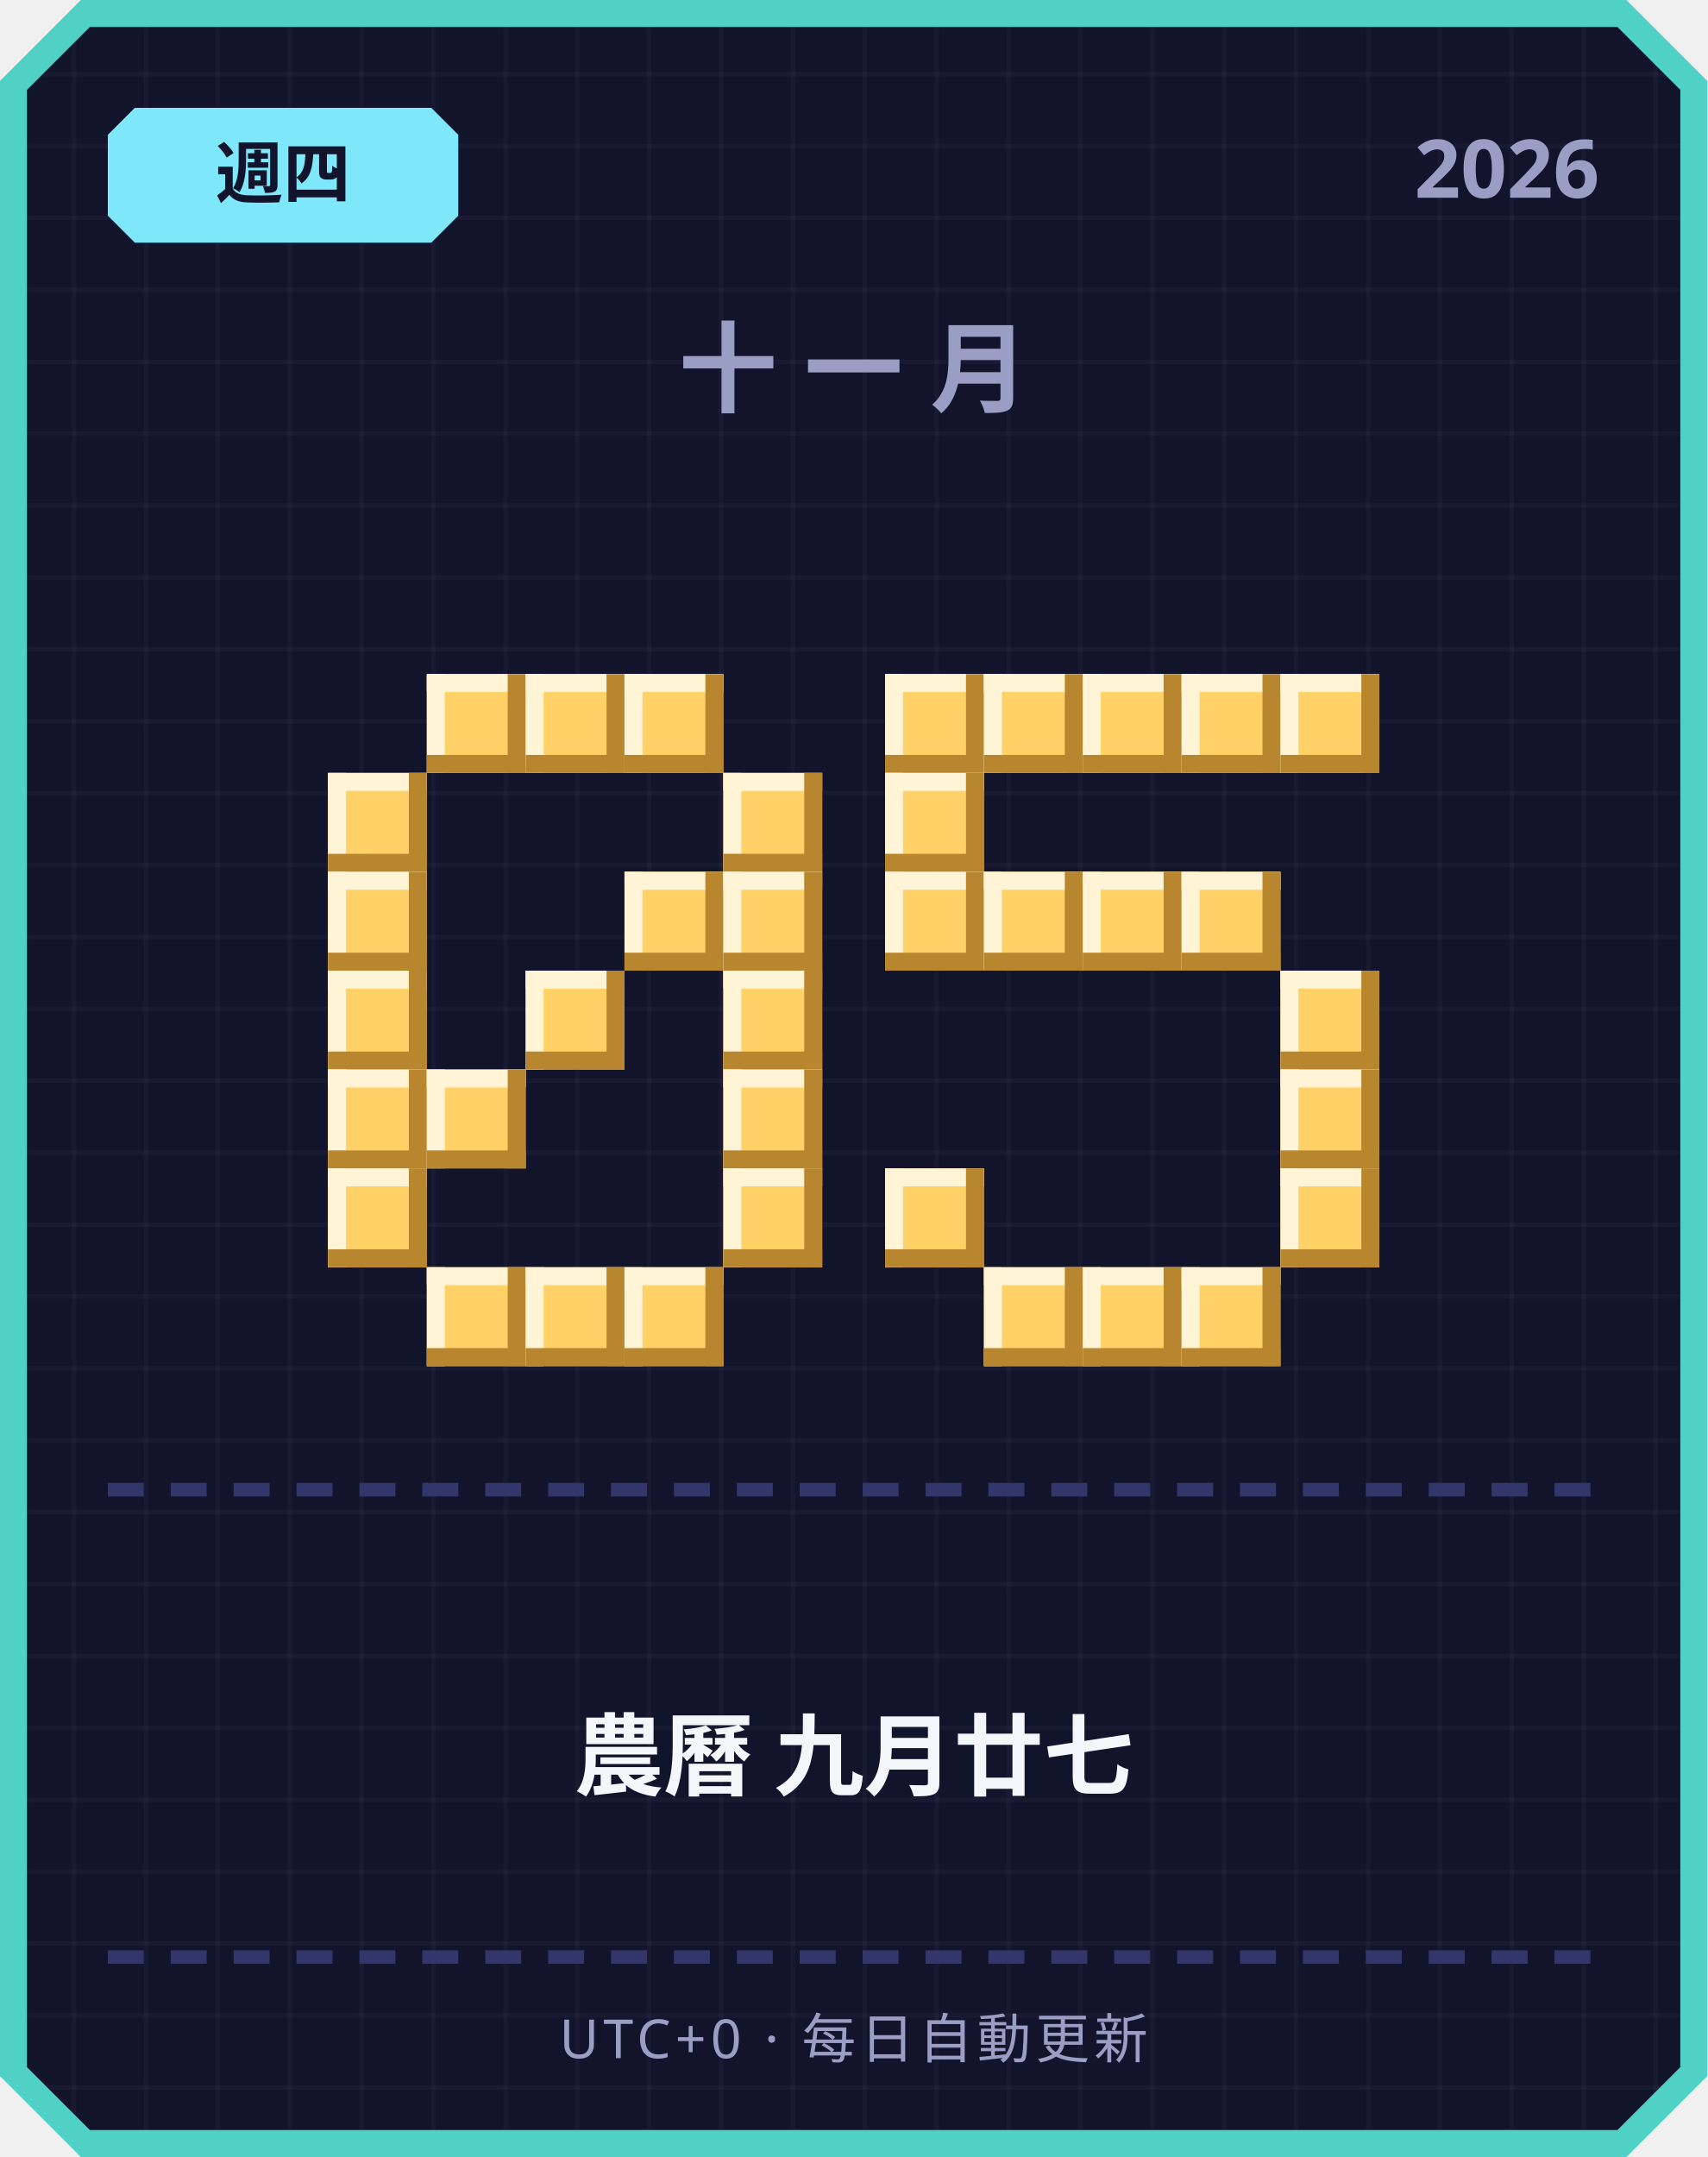
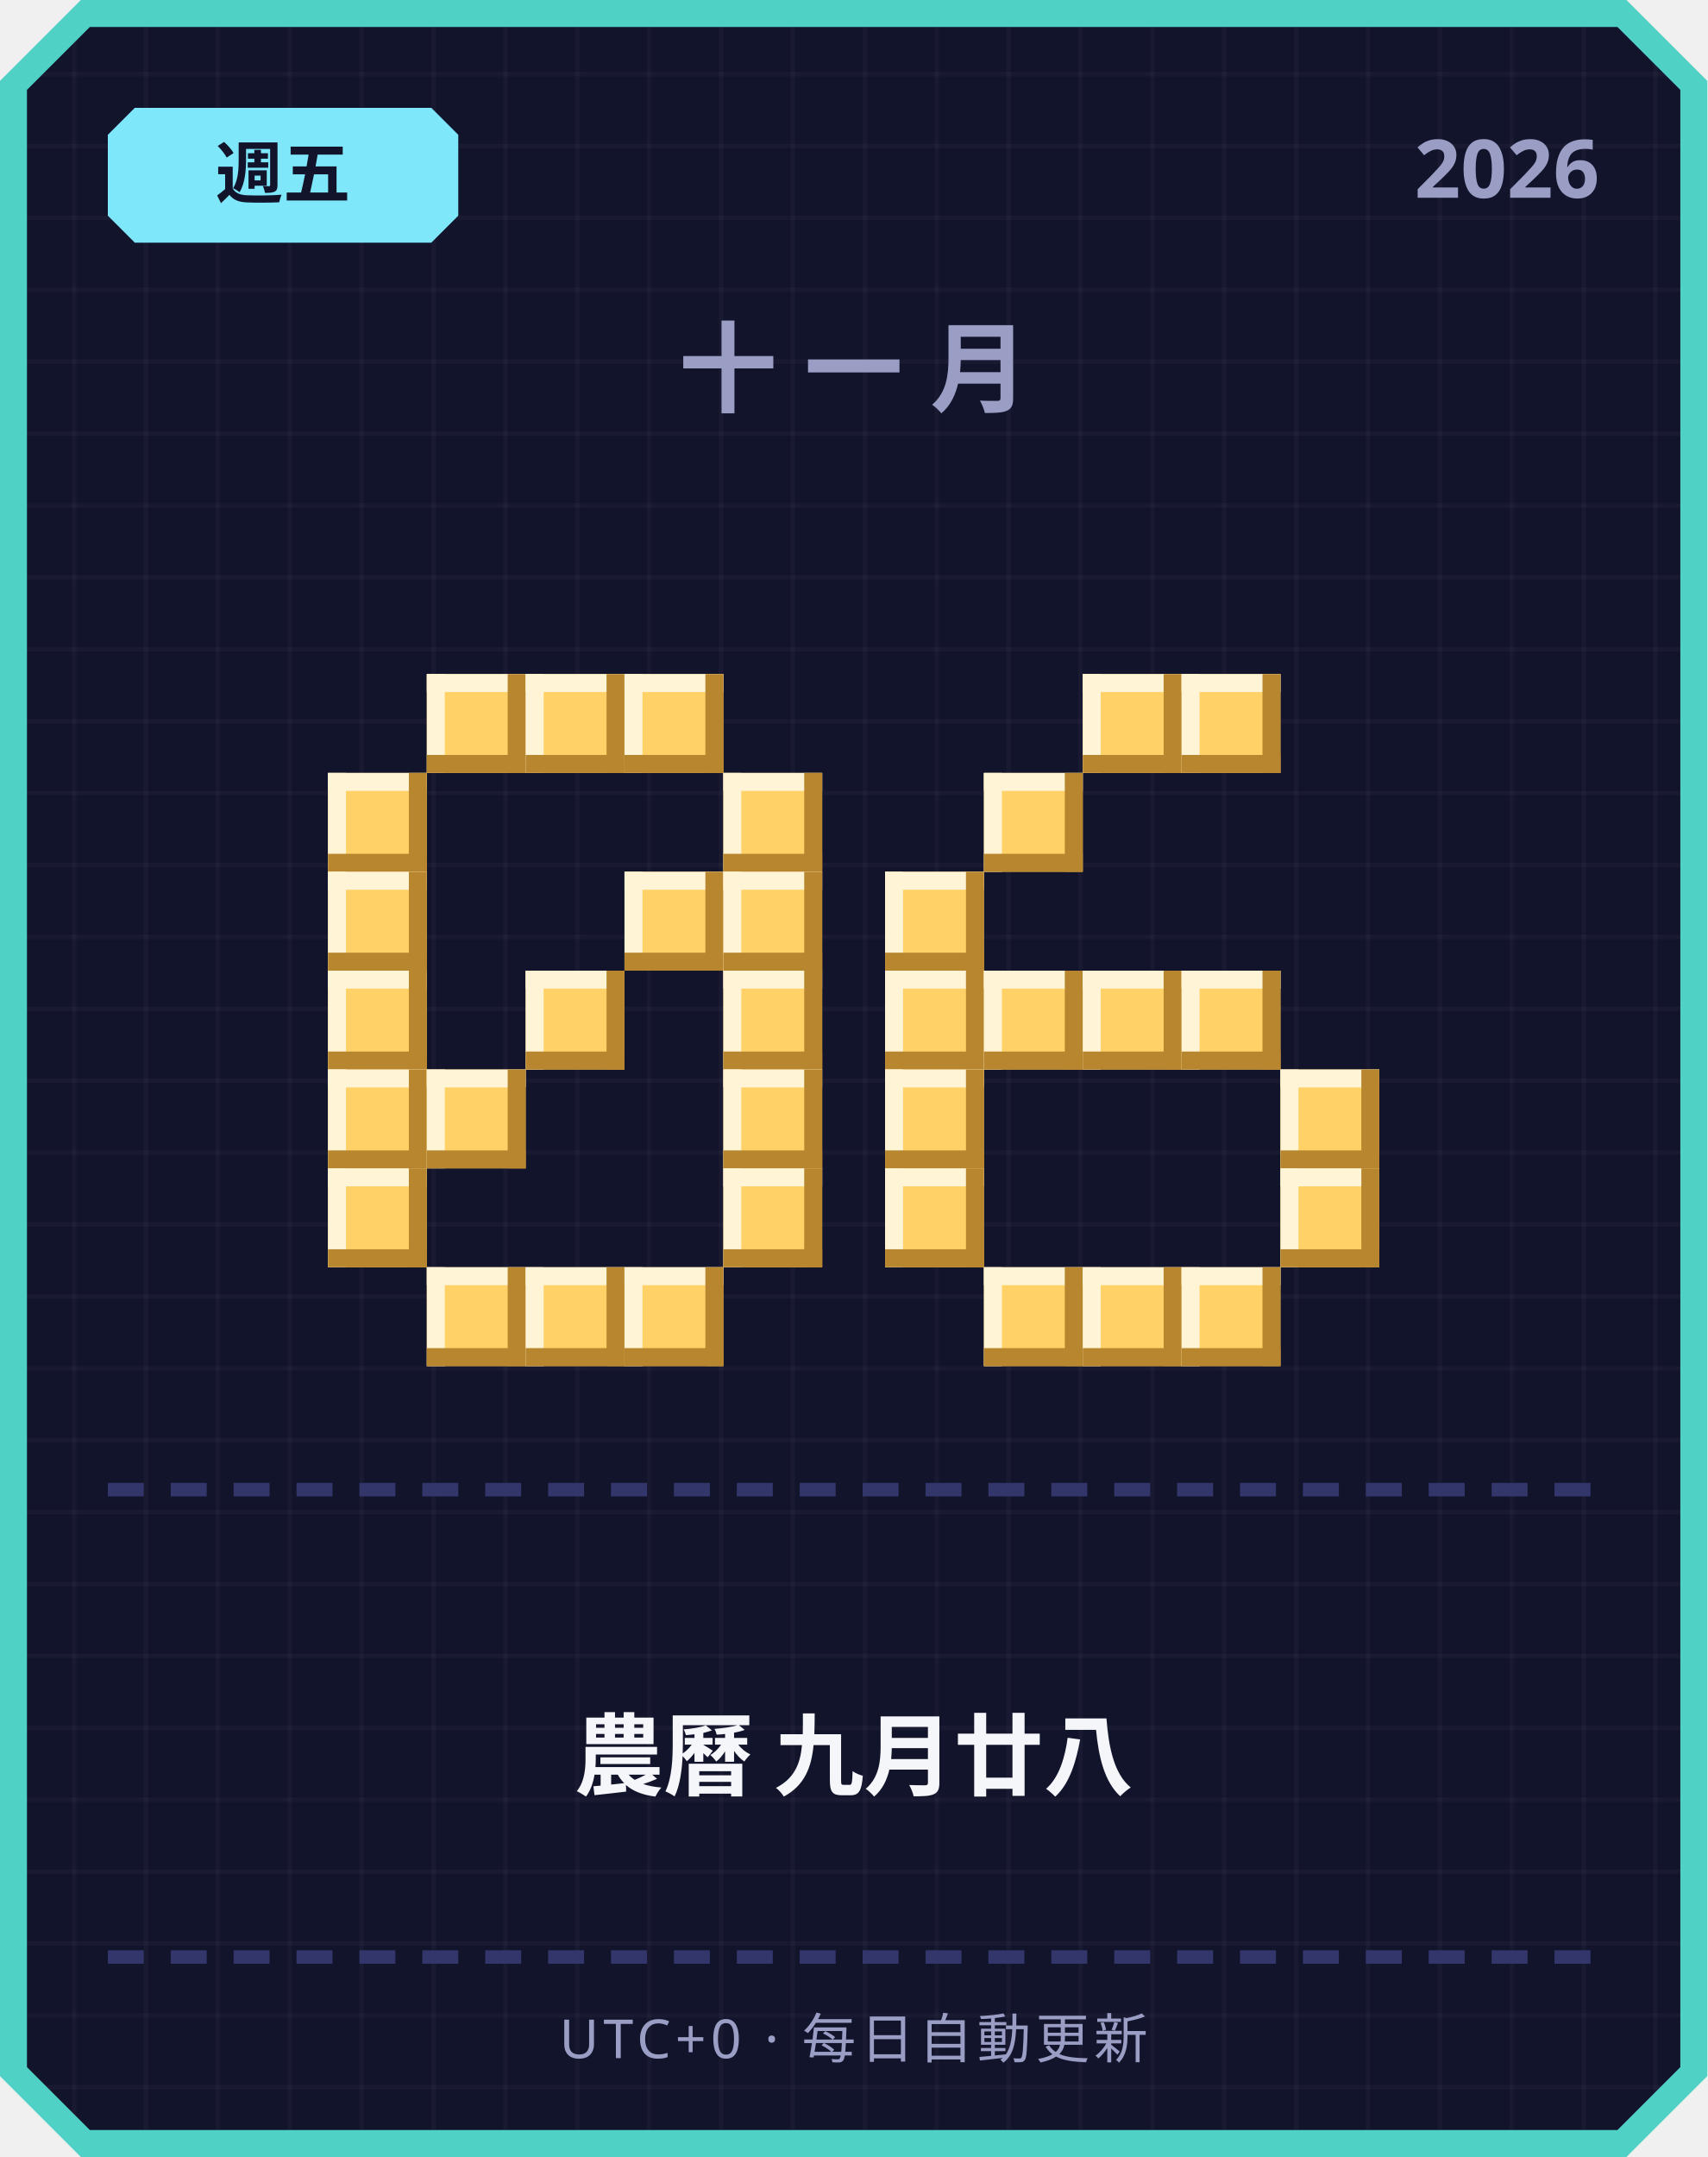
<svg xmlns="http://www.w3.org/2000/svg" width="380" height="480" viewBox="0 0 380 480">
  <defs>
    <pattern id="grid" width="16" height="16" patternUnits="userSpaceOnUse">
      <rect width="16" height="16" fill="#12142b" />
      <rect width="1" height="16" fill="#ffffff" opacity="0.03" />
      <rect width="16" height="1" fill="#ffffff" opacity="0.03" />
    </pattern>
  </defs>
  <path d="M 18,0 L 362,0 L 380,18 L 380,462 L 362,480 L 18,480 L 0,462 L 0,18 Z" fill="#4fd1c5" />
  <path d="M 20,6 L 360,6 L 374,20 L 374,460 L 360,474 L 20,474 L 6,460 L 6,20 Z" fill="url(#grid)" />
  <path d="M 30,24 L 96,24 L 102,30 L 102,48 L 96,54 L 30,54 L 24,48 L 24,30 Z" fill="#7ee8fa" />
-   <text x="63" y="44" text-anchor="middle" font-family="'Segoe UI', sans-serif" font-size="15" font-weight="700" fill="#12142b">週四</text>
+   <text x="63" y="44" text-anchor="middle" font-family="'Segoe UI', sans-serif" font-size="15" font-weight="700" fill="#12142b">週五</text>
  <text x="356" y="44" text-anchor="end" font-family="'Segoe UI', sans-serif" font-size="18" font-weight="700" fill="#9a9dc4">2026</text>
  <text x="190" y="90" text-anchor="middle" font-family="'Segoe UI', sans-serif" font-size="22" font-weight="700" letter-spacing="6" fill="#9a9dc4">十一月</text>
  <rect x="95" y="150" width="22" height="22" fill="#ffd166" />
  <rect x="95" y="150" width="22" height="4" fill="#fff4d6" />
  <rect x="95" y="150" width="4" height="22" fill="#fff4d6" />
  <rect x="95" y="168" width="22" height="4" fill="#b8862e" />
  <rect x="113" y="150" width="4" height="22" fill="#b8862e" />
  <rect x="117" y="150" width="22" height="22" fill="#ffd166" />
  <rect x="117" y="150" width="22" height="4" fill="#fff4d6" />
  <rect x="117" y="150" width="4" height="22" fill="#fff4d6" />
  <rect x="117" y="168" width="22" height="4" fill="#b8862e" />
  <rect x="135" y="150" width="4" height="22" fill="#b8862e" />
  <rect x="139" y="150" width="22" height="22" fill="#ffd166" />
  <rect x="139" y="150" width="22" height="4" fill="#fff4d6" />
  <rect x="139" y="150" width="4" height="22" fill="#fff4d6" />
  <rect x="139" y="168" width="22" height="4" fill="#b8862e" />
  <rect x="157" y="150" width="4" height="22" fill="#b8862e" />
  <rect x="73" y="172" width="22" height="22" fill="#ffd166" />
  <rect x="73" y="172" width="22" height="4" fill="#fff4d6" />
  <rect x="73" y="172" width="4" height="22" fill="#fff4d6" />
  <rect x="73" y="190" width="22" height="4" fill="#b8862e" />
  <rect x="91" y="172" width="4" height="22" fill="#b8862e" />
  <rect x="161" y="172" width="22" height="22" fill="#ffd166" />
  <rect x="161" y="172" width="22" height="4" fill="#fff4d6" />
  <rect x="161" y="172" width="4" height="22" fill="#fff4d6" />
  <rect x="161" y="190" width="22" height="4" fill="#b8862e" />
  <rect x="179" y="172" width="4" height="22" fill="#b8862e" />
  <rect x="73" y="194" width="22" height="22" fill="#ffd166" />
  <rect x="73" y="194" width="22" height="4" fill="#fff4d6" />
  <rect x="73" y="194" width="4" height="22" fill="#fff4d6" />
  <rect x="73" y="212" width="22" height="4" fill="#b8862e" />
  <rect x="91" y="194" width="4" height="22" fill="#b8862e" />
  <rect x="139" y="194" width="22" height="22" fill="#ffd166" />
  <rect x="139" y="194" width="22" height="4" fill="#fff4d6" />
  <rect x="139" y="194" width="4" height="22" fill="#fff4d6" />
  <rect x="139" y="212" width="22" height="4" fill="#b8862e" />
  <rect x="157" y="194" width="4" height="22" fill="#b8862e" />
  <rect x="161" y="194" width="22" height="22" fill="#ffd166" />
  <rect x="161" y="194" width="22" height="4" fill="#fff4d6" />
  <rect x="161" y="194" width="4" height="22" fill="#fff4d6" />
  <rect x="161" y="212" width="22" height="4" fill="#b8862e" />
  <rect x="179" y="194" width="4" height="22" fill="#b8862e" />
  <rect x="73" y="216" width="22" height="22" fill="#ffd166" />
  <rect x="73" y="216" width="22" height="4" fill="#fff4d6" />
  <rect x="73" y="216" width="4" height="22" fill="#fff4d6" />
  <rect x="73" y="234" width="22" height="4" fill="#b8862e" />
  <rect x="91" y="216" width="4" height="22" fill="#b8862e" />
  <rect x="117" y="216" width="22" height="22" fill="#ffd166" />
  <rect x="117" y="216" width="22" height="4" fill="#fff4d6" />
  <rect x="117" y="216" width="4" height="22" fill="#fff4d6" />
  <rect x="117" y="234" width="22" height="4" fill="#b8862e" />
  <rect x="135" y="216" width="4" height="22" fill="#b8862e" />
  <rect x="161" y="216" width="22" height="22" fill="#ffd166" />
  <rect x="161" y="216" width="22" height="4" fill="#fff4d6" />
  <rect x="161" y="216" width="4" height="22" fill="#fff4d6" />
  <rect x="161" y="234" width="22" height="4" fill="#b8862e" />
  <rect x="179" y="216" width="4" height="22" fill="#b8862e" />
  <rect x="73" y="238" width="22" height="22" fill="#ffd166" />
  <rect x="73" y="238" width="22" height="4" fill="#fff4d6" />
  <rect x="73" y="238" width="4" height="22" fill="#fff4d6" />
  <rect x="73" y="256" width="22" height="4" fill="#b8862e" />
  <rect x="91" y="238" width="4" height="22" fill="#b8862e" />
  <rect x="95" y="238" width="22" height="22" fill="#ffd166" />
  <rect x="95" y="238" width="22" height="4" fill="#fff4d6" />
  <rect x="95" y="238" width="4" height="22" fill="#fff4d6" />
  <rect x="95" y="256" width="22" height="4" fill="#b8862e" />
  <rect x="113" y="238" width="4" height="22" fill="#b8862e" />
  <rect x="161" y="238" width="22" height="22" fill="#ffd166" />
  <rect x="161" y="238" width="22" height="4" fill="#fff4d6" />
  <rect x="161" y="238" width="4" height="22" fill="#fff4d6" />
  <rect x="161" y="256" width="22" height="4" fill="#b8862e" />
  <rect x="179" y="238" width="4" height="22" fill="#b8862e" />
  <rect x="73" y="260" width="22" height="22" fill="#ffd166" />
  <rect x="73" y="260" width="22" height="4" fill="#fff4d6" />
  <rect x="73" y="260" width="4" height="22" fill="#fff4d6" />
  <rect x="73" y="278" width="22" height="4" fill="#b8862e" />
  <rect x="91" y="260" width="4" height="22" fill="#b8862e" />
  <rect x="161" y="260" width="22" height="22" fill="#ffd166" />
  <rect x="161" y="260" width="22" height="4" fill="#fff4d6" />
  <rect x="161" y="260" width="4" height="22" fill="#fff4d6" />
  <rect x="161" y="278" width="22" height="4" fill="#b8862e" />
  <rect x="179" y="260" width="4" height="22" fill="#b8862e" />
  <rect x="95" y="282" width="22" height="22" fill="#ffd166" />
  <rect x="95" y="282" width="22" height="4" fill="#fff4d6" />
  <rect x="95" y="282" width="4" height="22" fill="#fff4d6" />
  <rect x="95" y="300" width="22" height="4" fill="#b8862e" />
  <rect x="113" y="282" width="4" height="22" fill="#b8862e" />
  <rect x="117" y="282" width="22" height="22" fill="#ffd166" />
  <rect x="117" y="282" width="22" height="4" fill="#fff4d6" />
  <rect x="117" y="282" width="4" height="22" fill="#fff4d6" />
  <rect x="117" y="300" width="22" height="4" fill="#b8862e" />
  <rect x="135" y="282" width="4" height="22" fill="#b8862e" />
  <rect x="139" y="282" width="22" height="22" fill="#ffd166" />
  <rect x="139" y="282" width="22" height="4" fill="#fff4d6" />
  <rect x="139" y="282" width="4" height="22" fill="#fff4d6" />
  <rect x="139" y="300" width="22" height="4" fill="#b8862e" />
  <rect x="157" y="282" width="4" height="22" fill="#b8862e" />
-   <rect x="197" y="150" width="22" height="22" fill="#ffd166" />
-   <rect x="197" y="150" width="22" height="4" fill="#fff4d6" />
-   <rect x="197" y="150" width="4" height="22" fill="#fff4d6" />
-   <rect x="197" y="168" width="22" height="4" fill="#b8862e" />
-   <rect x="215" y="150" width="4" height="22" fill="#b8862e" />
-   <rect x="219" y="150" width="22" height="22" fill="#ffd166" />
-   <rect x="219" y="150" width="22" height="4" fill="#fff4d6" />
-   <rect x="219" y="150" width="4" height="22" fill="#fff4d6" />
-   <rect x="219" y="168" width="22" height="4" fill="#b8862e" />
-   <rect x="237" y="150" width="4" height="22" fill="#b8862e" />
  <rect x="241" y="150" width="22" height="22" fill="#ffd166" />
  <rect x="241" y="150" width="22" height="4" fill="#fff4d6" />
  <rect x="241" y="150" width="4" height="22" fill="#fff4d6" />
  <rect x="241" y="168" width="22" height="4" fill="#b8862e" />
  <rect x="259" y="150" width="4" height="22" fill="#b8862e" />
  <rect x="263" y="150" width="22" height="22" fill="#ffd166" />
  <rect x="263" y="150" width="22" height="4" fill="#fff4d6" />
  <rect x="263" y="150" width="4" height="22" fill="#fff4d6" />
  <rect x="263" y="168" width="22" height="4" fill="#b8862e" />
  <rect x="281" y="150" width="4" height="22" fill="#b8862e" />
-   <rect x="285" y="150" width="22" height="22" fill="#ffd166" />
-   <rect x="285" y="150" width="22" height="4" fill="#fff4d6" />
-   <rect x="285" y="150" width="4" height="22" fill="#fff4d6" />
-   <rect x="285" y="168" width="22" height="4" fill="#b8862e" />
-   <rect x="303" y="150" width="4" height="22" fill="#b8862e" />
-   <rect x="197" y="172" width="22" height="22" fill="#ffd166" />
-   <rect x="197" y="172" width="22" height="4" fill="#fff4d6" />
-   <rect x="197" y="172" width="4" height="22" fill="#fff4d6" />
-   <rect x="197" y="190" width="22" height="4" fill="#b8862e" />
-   <rect x="215" y="172" width="4" height="22" fill="#b8862e" />
+   <rect x="219" y="172" width="22" height="22" fill="#ffd166" />
+   <rect x="219" y="172" width="22" height="4" fill="#fff4d6" />
+   <rect x="219" y="172" width="4" height="22" fill="#fff4d6" />
+   <rect x="219" y="190" width="22" height="4" fill="#b8862e" />
+   <rect x="237" y="172" width="4" height="22" fill="#b8862e" />
  <rect x="197" y="194" width="22" height="22" fill="#ffd166" />
  <rect x="197" y="194" width="22" height="4" fill="#fff4d6" />
  <rect x="197" y="194" width="4" height="22" fill="#fff4d6" />
  <rect x="197" y="212" width="22" height="4" fill="#b8862e" />
  <rect x="215" y="194" width="4" height="22" fill="#b8862e" />
-   <rect x="219" y="194" width="22" height="22" fill="#ffd166" />
-   <rect x="219" y="194" width="22" height="4" fill="#fff4d6" />
-   <rect x="219" y="194" width="4" height="22" fill="#fff4d6" />
-   <rect x="219" y="212" width="22" height="4" fill="#b8862e" />
-   <rect x="237" y="194" width="4" height="22" fill="#b8862e" />
-   <rect x="241" y="194" width="22" height="22" fill="#ffd166" />
-   <rect x="241" y="194" width="22" height="4" fill="#fff4d6" />
-   <rect x="241" y="194" width="4" height="22" fill="#fff4d6" />
-   <rect x="241" y="212" width="22" height="4" fill="#b8862e" />
-   <rect x="259" y="194" width="4" height="22" fill="#b8862e" />
-   <rect x="263" y="194" width="22" height="22" fill="#ffd166" />
-   <rect x="263" y="194" width="22" height="4" fill="#fff4d6" />
-   <rect x="263" y="194" width="4" height="22" fill="#fff4d6" />
-   <rect x="263" y="212" width="22" height="4" fill="#b8862e" />
-   <rect x="281" y="194" width="4" height="22" fill="#b8862e" />
-   <rect x="285" y="216" width="22" height="22" fill="#ffd166" />
-   <rect x="285" y="216" width="22" height="4" fill="#fff4d6" />
-   <rect x="285" y="216" width="4" height="22" fill="#fff4d6" />
-   <rect x="285" y="234" width="22" height="4" fill="#b8862e" />
-   <rect x="303" y="216" width="4" height="22" fill="#b8862e" />
+   <rect x="197" y="216" width="22" height="22" fill="#ffd166" />
+   <rect x="197" y="216" width="22" height="4" fill="#fff4d6" />
+   <rect x="197" y="216" width="4" height="22" fill="#fff4d6" />
+   <rect x="197" y="234" width="22" height="4" fill="#b8862e" />
+   <rect x="215" y="216" width="4" height="22" fill="#b8862e" />
+   <rect x="219" y="216" width="22" height="22" fill="#ffd166" />
+   <rect x="219" y="216" width="22" height="4" fill="#fff4d6" />
+   <rect x="219" y="216" width="4" height="22" fill="#fff4d6" />
+   <rect x="219" y="234" width="22" height="4" fill="#b8862e" />
+   <rect x="237" y="216" width="4" height="22" fill="#b8862e" />
+   <rect x="241" y="216" width="22" height="22" fill="#ffd166" />
+   <rect x="241" y="216" width="22" height="4" fill="#fff4d6" />
+   <rect x="241" y="216" width="4" height="22" fill="#fff4d6" />
+   <rect x="241" y="234" width="22" height="4" fill="#b8862e" />
+   <rect x="259" y="216" width="4" height="22" fill="#b8862e" />
+   <rect x="263" y="216" width="22" height="22" fill="#ffd166" />
+   <rect x="263" y="216" width="22" height="4" fill="#fff4d6" />
+   <rect x="263" y="216" width="4" height="22" fill="#fff4d6" />
+   <rect x="263" y="234" width="22" height="4" fill="#b8862e" />
+   <rect x="281" y="216" width="4" height="22" fill="#b8862e" />
+   <rect x="197" y="238" width="22" height="22" fill="#ffd166" />
+   <rect x="197" y="238" width="22" height="4" fill="#fff4d6" />
+   <rect x="197" y="238" width="4" height="22" fill="#fff4d6" />
+   <rect x="197" y="256" width="22" height="4" fill="#b8862e" />
+   <rect x="215" y="238" width="4" height="22" fill="#b8862e" />
  <rect x="285" y="238" width="22" height="22" fill="#ffd166" />
  <rect x="285" y="238" width="22" height="4" fill="#fff4d6" />
  <rect x="285" y="238" width="4" height="22" fill="#fff4d6" />
  <rect x="285" y="256" width="22" height="4" fill="#b8862e" />
  <rect x="303" y="238" width="4" height="22" fill="#b8862e" />
  <rect x="197" y="260" width="22" height="22" fill="#ffd166" />
  <rect x="197" y="260" width="22" height="4" fill="#fff4d6" />
  <rect x="197" y="260" width="4" height="22" fill="#fff4d6" />
  <rect x="197" y="278" width="22" height="4" fill="#b8862e" />
  <rect x="215" y="260" width="4" height="22" fill="#b8862e" />
  <rect x="285" y="260" width="22" height="22" fill="#ffd166" />
  <rect x="285" y="260" width="22" height="4" fill="#fff4d6" />
  <rect x="285" y="260" width="4" height="22" fill="#fff4d6" />
  <rect x="285" y="278" width="22" height="4" fill="#b8862e" />
  <rect x="303" y="260" width="4" height="22" fill="#b8862e" />
  <rect x="219" y="282" width="22" height="22" fill="#ffd166" />
  <rect x="219" y="282" width="22" height="4" fill="#fff4d6" />
  <rect x="219" y="282" width="4" height="22" fill="#fff4d6" />
  <rect x="219" y="300" width="22" height="4" fill="#b8862e" />
  <rect x="237" y="282" width="4" height="22" fill="#b8862e" />
  <rect x="241" y="282" width="22" height="22" fill="#ffd166" />
  <rect x="241" y="282" width="22" height="4" fill="#fff4d6" />
  <rect x="241" y="282" width="4" height="22" fill="#fff4d6" />
  <rect x="241" y="300" width="22" height="4" fill="#b8862e" />
  <rect x="259" y="282" width="4" height="22" fill="#b8862e" />
  <rect x="263" y="282" width="22" height="22" fill="#ffd166" />
  <rect x="263" y="282" width="22" height="4" fill="#fff4d6" />
  <rect x="263" y="282" width="4" height="22" fill="#fff4d6" />
  <rect x="263" y="300" width="22" height="4" fill="#b8862e" />
  <rect x="281" y="282" width="4" height="22" fill="#b8862e" />
  <rect x="24" y="330" width="8" height="3" fill="#33366b" />
  <rect x="38" y="330" width="8" height="3" fill="#33366b" />
  <rect x="52" y="330" width="8" height="3" fill="#33366b" />
  <rect x="66" y="330" width="8" height="3" fill="#33366b" />
  <rect x="80" y="330" width="8" height="3" fill="#33366b" />
  <rect x="94" y="330" width="8" height="3" fill="#33366b" />
  <rect x="108" y="330" width="8" height="3" fill="#33366b" />
  <rect x="122" y="330" width="8" height="3" fill="#33366b" />
  <rect x="136" y="330" width="8" height="3" fill="#33366b" />
  <rect x="150" y="330" width="8" height="3" fill="#33366b" />
  <rect x="164" y="330" width="8" height="3" fill="#33366b" />
  <rect x="178" y="330" width="8" height="3" fill="#33366b" />
  <rect x="192" y="330" width="8" height="3" fill="#33366b" />
  <rect x="206" y="330" width="8" height="3" fill="#33366b" />
  <rect x="220" y="330" width="8" height="3" fill="#33366b" />
  <rect x="234" y="330" width="8" height="3" fill="#33366b" />
  <rect x="248" y="330" width="8" height="3" fill="#33366b" />
  <rect x="262" y="330" width="8" height="3" fill="#33366b" />
  <rect x="276" y="330" width="8" height="3" fill="#33366b" />
  <rect x="290" y="330" width="8" height="3" fill="#33366b" />
  <rect x="304" y="330" width="8" height="3" fill="#33366b" />
  <rect x="318" y="330" width="8" height="3" fill="#33366b" />
  <rect x="332" y="330" width="8" height="3" fill="#33366b" />
  <rect x="346" y="330" width="8" height="3" fill="#33366b" />
-   <text x="190" y="398" text-anchor="middle" font-family="'Segoe UI', 'Microsoft JhengHei', sans-serif" font-size="20" font-weight="700" fill="#f5f6fa">農曆 九月廿七</text>
+   <text x="190" y="398" text-anchor="middle" font-family="'Segoe UI', 'Microsoft JhengHei', sans-serif" font-size="20" font-weight="700" fill="#f5f6fa">農曆 九月廿八</text>
  <rect x="24" y="434" width="8" height="3" fill="#33366b" />
  <rect x="38" y="434" width="8" height="3" fill="#33366b" />
  <rect x="52" y="434" width="8" height="3" fill="#33366b" />
  <rect x="66" y="434" width="8" height="3" fill="#33366b" />
  <rect x="80" y="434" width="8" height="3" fill="#33366b" />
  <rect x="94" y="434" width="8" height="3" fill="#33366b" />
  <rect x="108" y="434" width="8" height="3" fill="#33366b" />
  <rect x="122" y="434" width="8" height="3" fill="#33366b" />
  <rect x="136" y="434" width="8" height="3" fill="#33366b" />
  <rect x="150" y="434" width="8" height="3" fill="#33366b" />
  <rect x="164" y="434" width="8" height="3" fill="#33366b" />
  <rect x="178" y="434" width="8" height="3" fill="#33366b" />
  <rect x="192" y="434" width="8" height="3" fill="#33366b" />
  <rect x="206" y="434" width="8" height="3" fill="#33366b" />
  <rect x="220" y="434" width="8" height="3" fill="#33366b" />
  <rect x="234" y="434" width="8" height="3" fill="#33366b" />
  <rect x="248" y="434" width="8" height="3" fill="#33366b" />
  <rect x="262" y="434" width="8" height="3" fill="#33366b" />
  <rect x="276" y="434" width="8" height="3" fill="#33366b" />
  <rect x="290" y="434" width="8" height="3" fill="#33366b" />
  <rect x="304" y="434" width="8" height="3" fill="#33366b" />
  <rect x="318" y="434" width="8" height="3" fill="#33366b" />
  <rect x="332" y="434" width="8" height="3" fill="#33366b" />
  <rect x="346" y="434" width="8" height="3" fill="#33366b" />
  <text x="190" y="458" text-anchor="middle" font-family="'Segoe UI', sans-serif" font-size="12" letter-spacing="1" fill="#9a9dc4">UTC+0 · 每日自動更新</text>
</svg>
